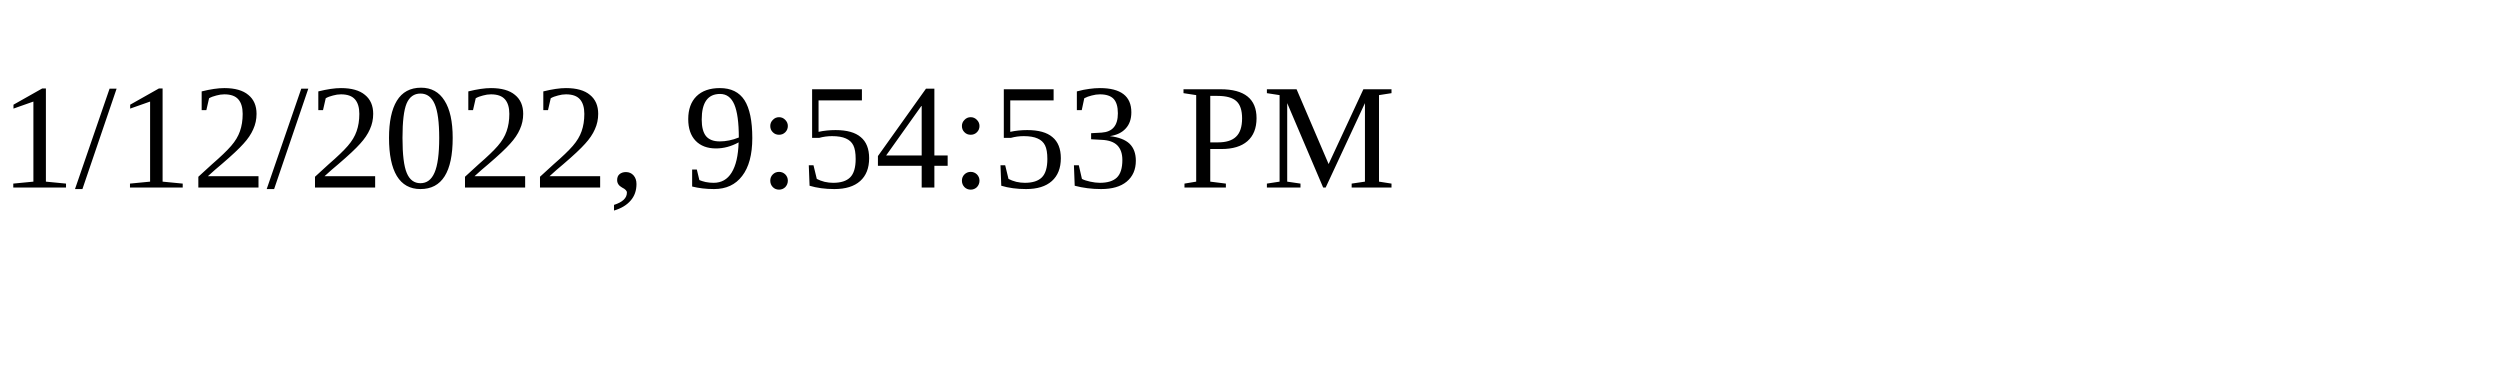
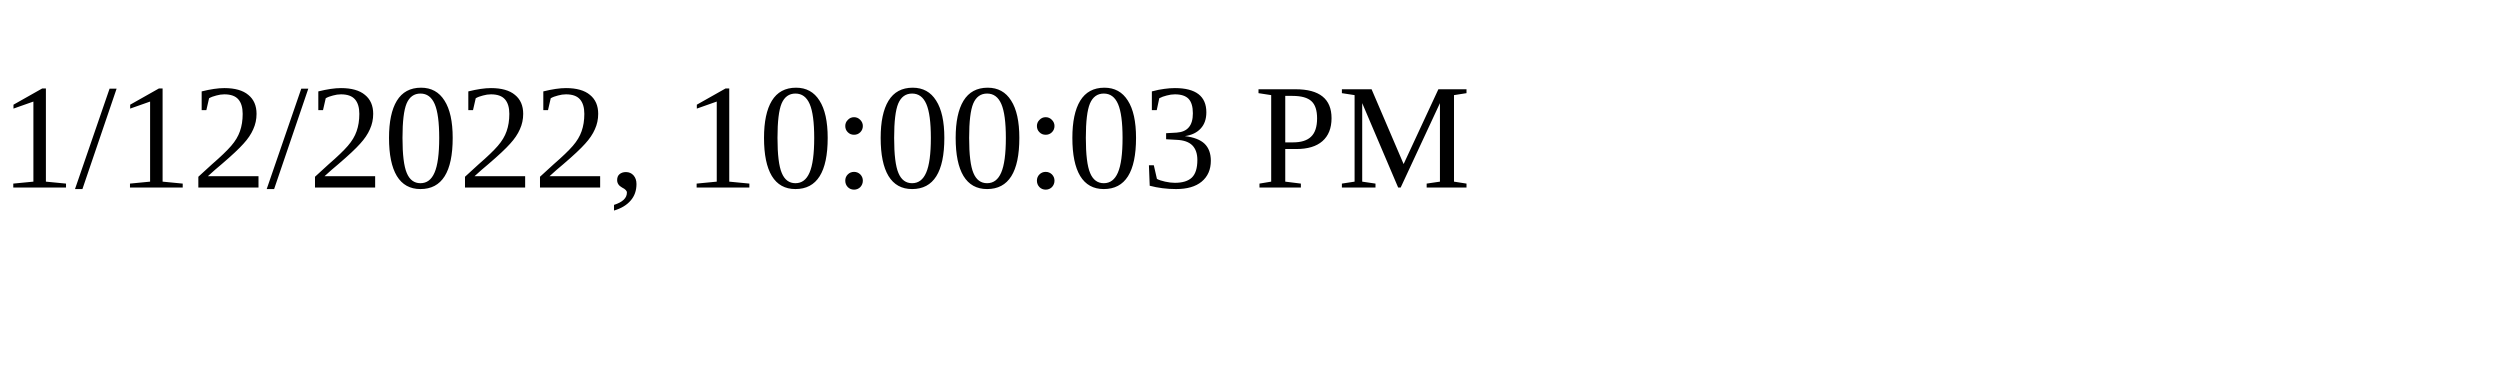
<svg xmlns="http://www.w3.org/2000/svg" height="30" width="200">
-   <text x="0" y="15">1/12/2022, 9:54:53 PM</text>
+   <text x="0" y="15">1/12/2022, 10:00:03 PM</text>
</svg>
